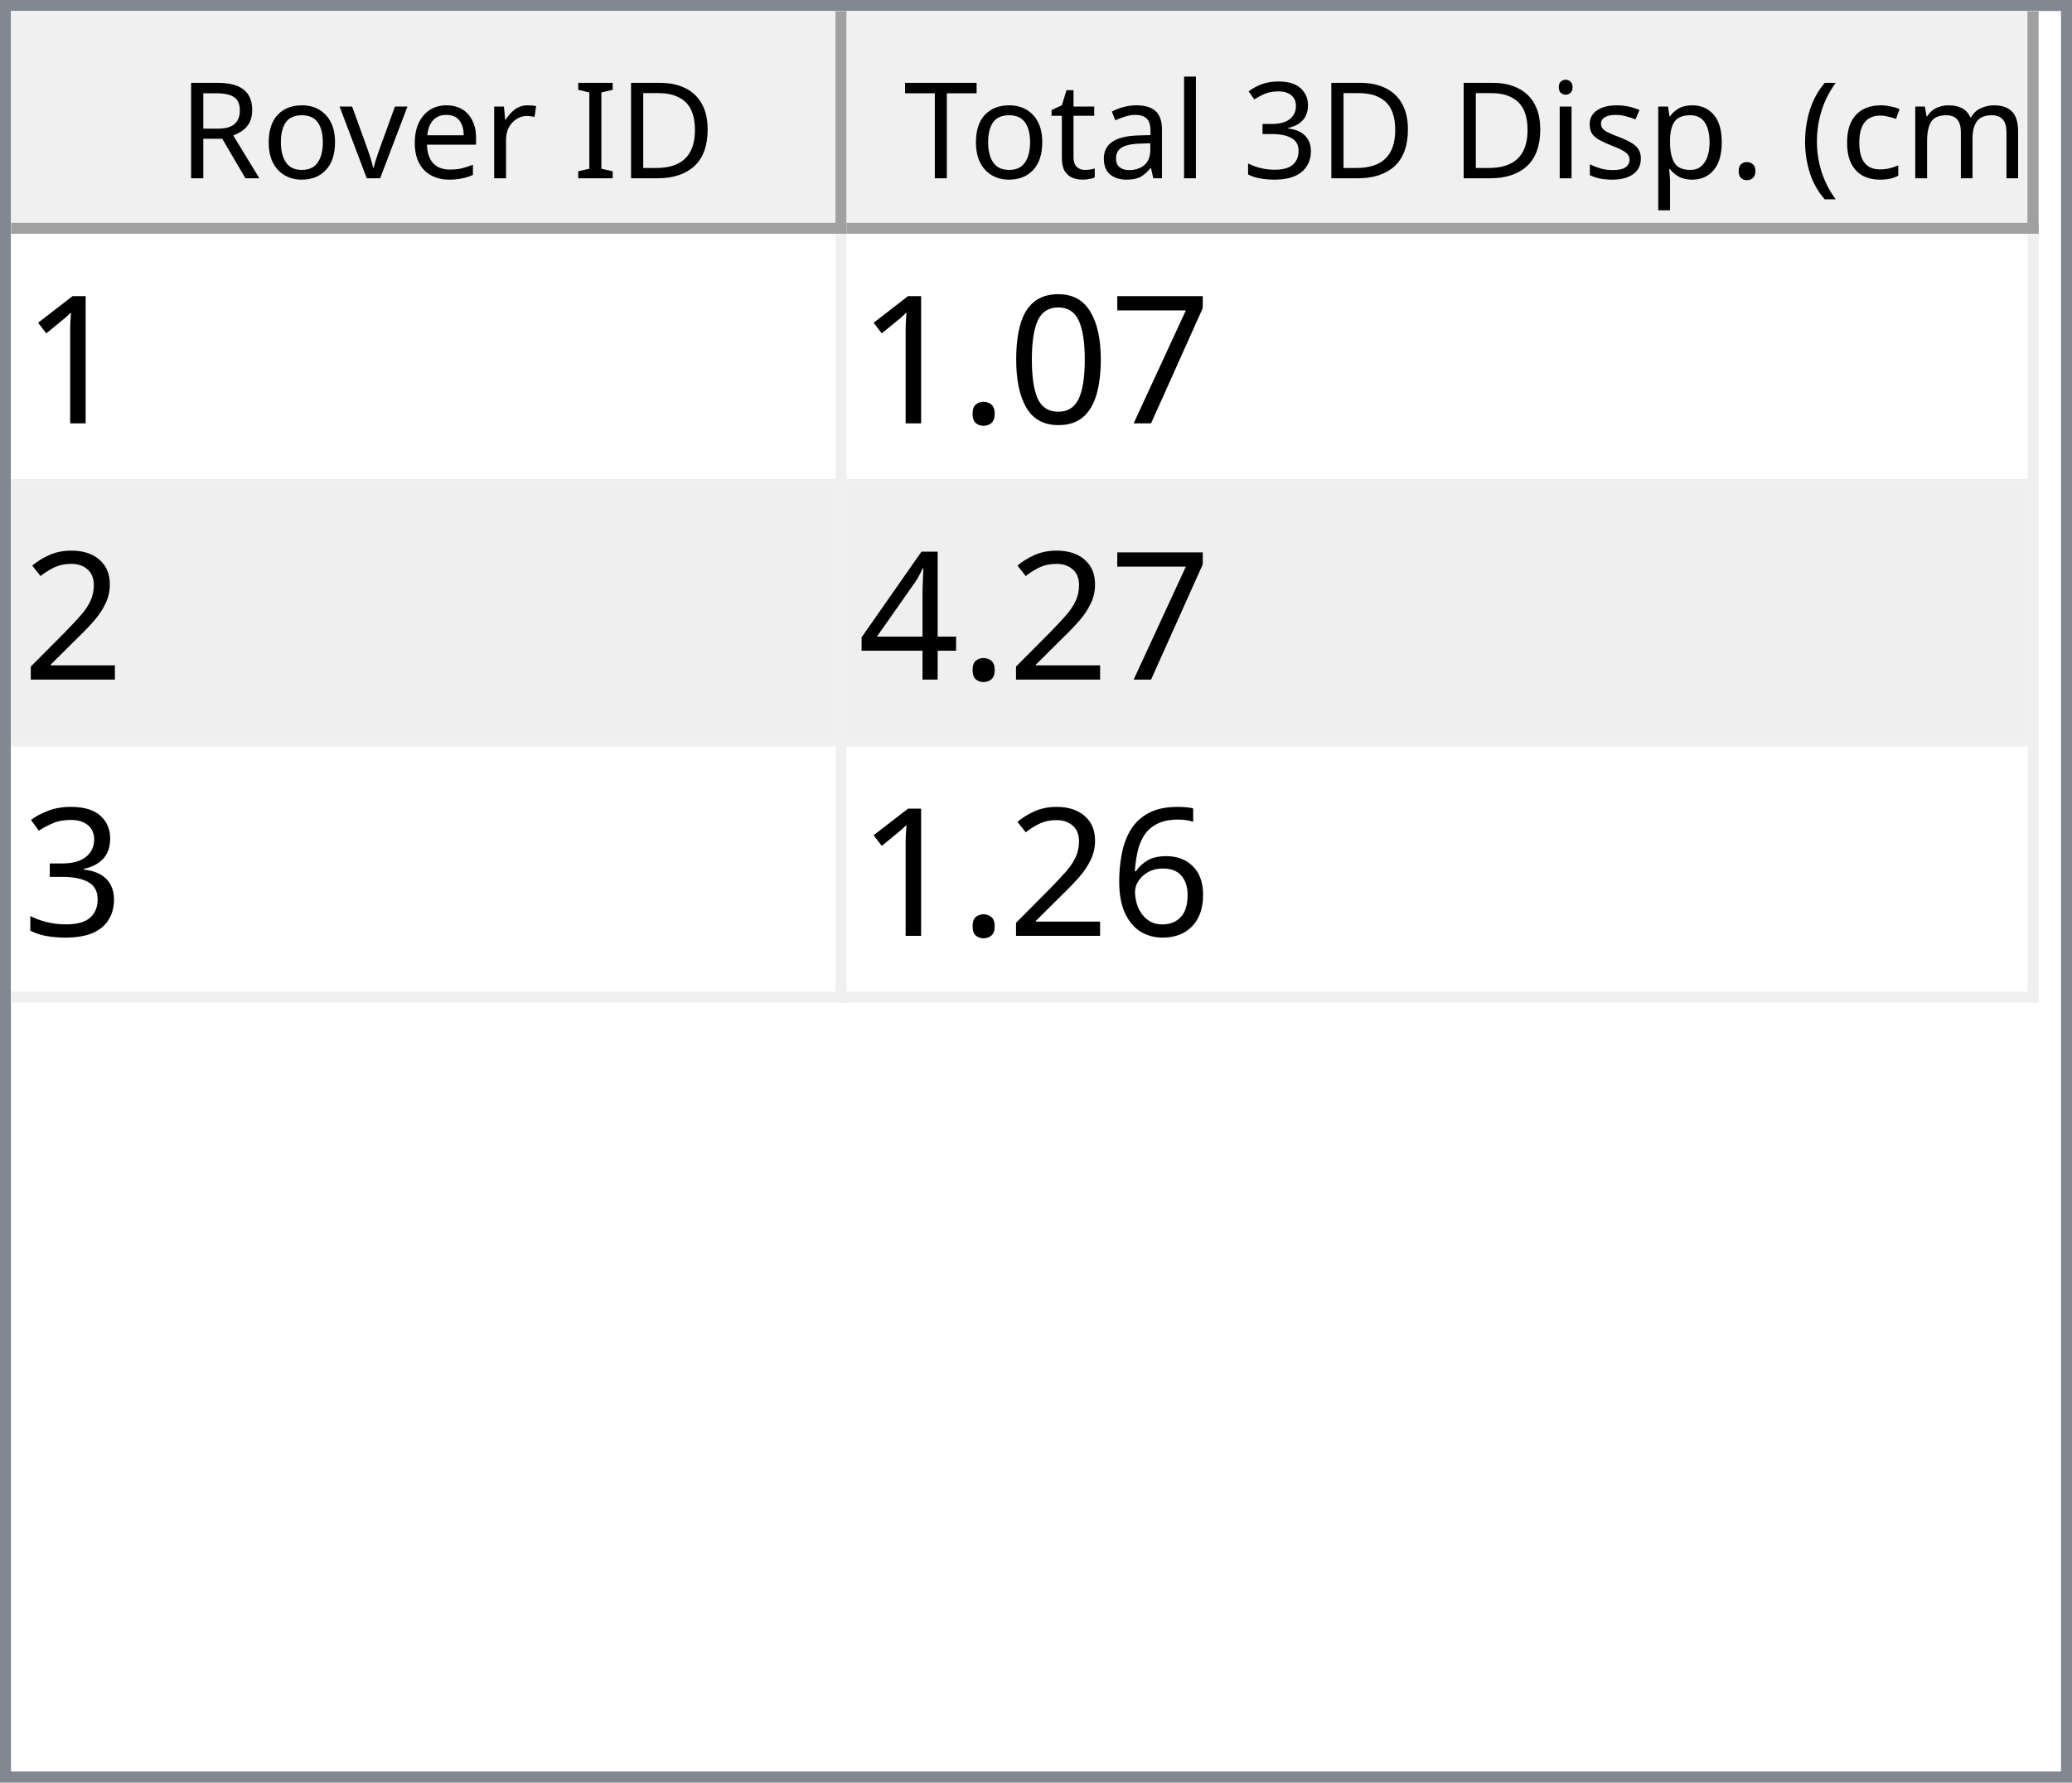
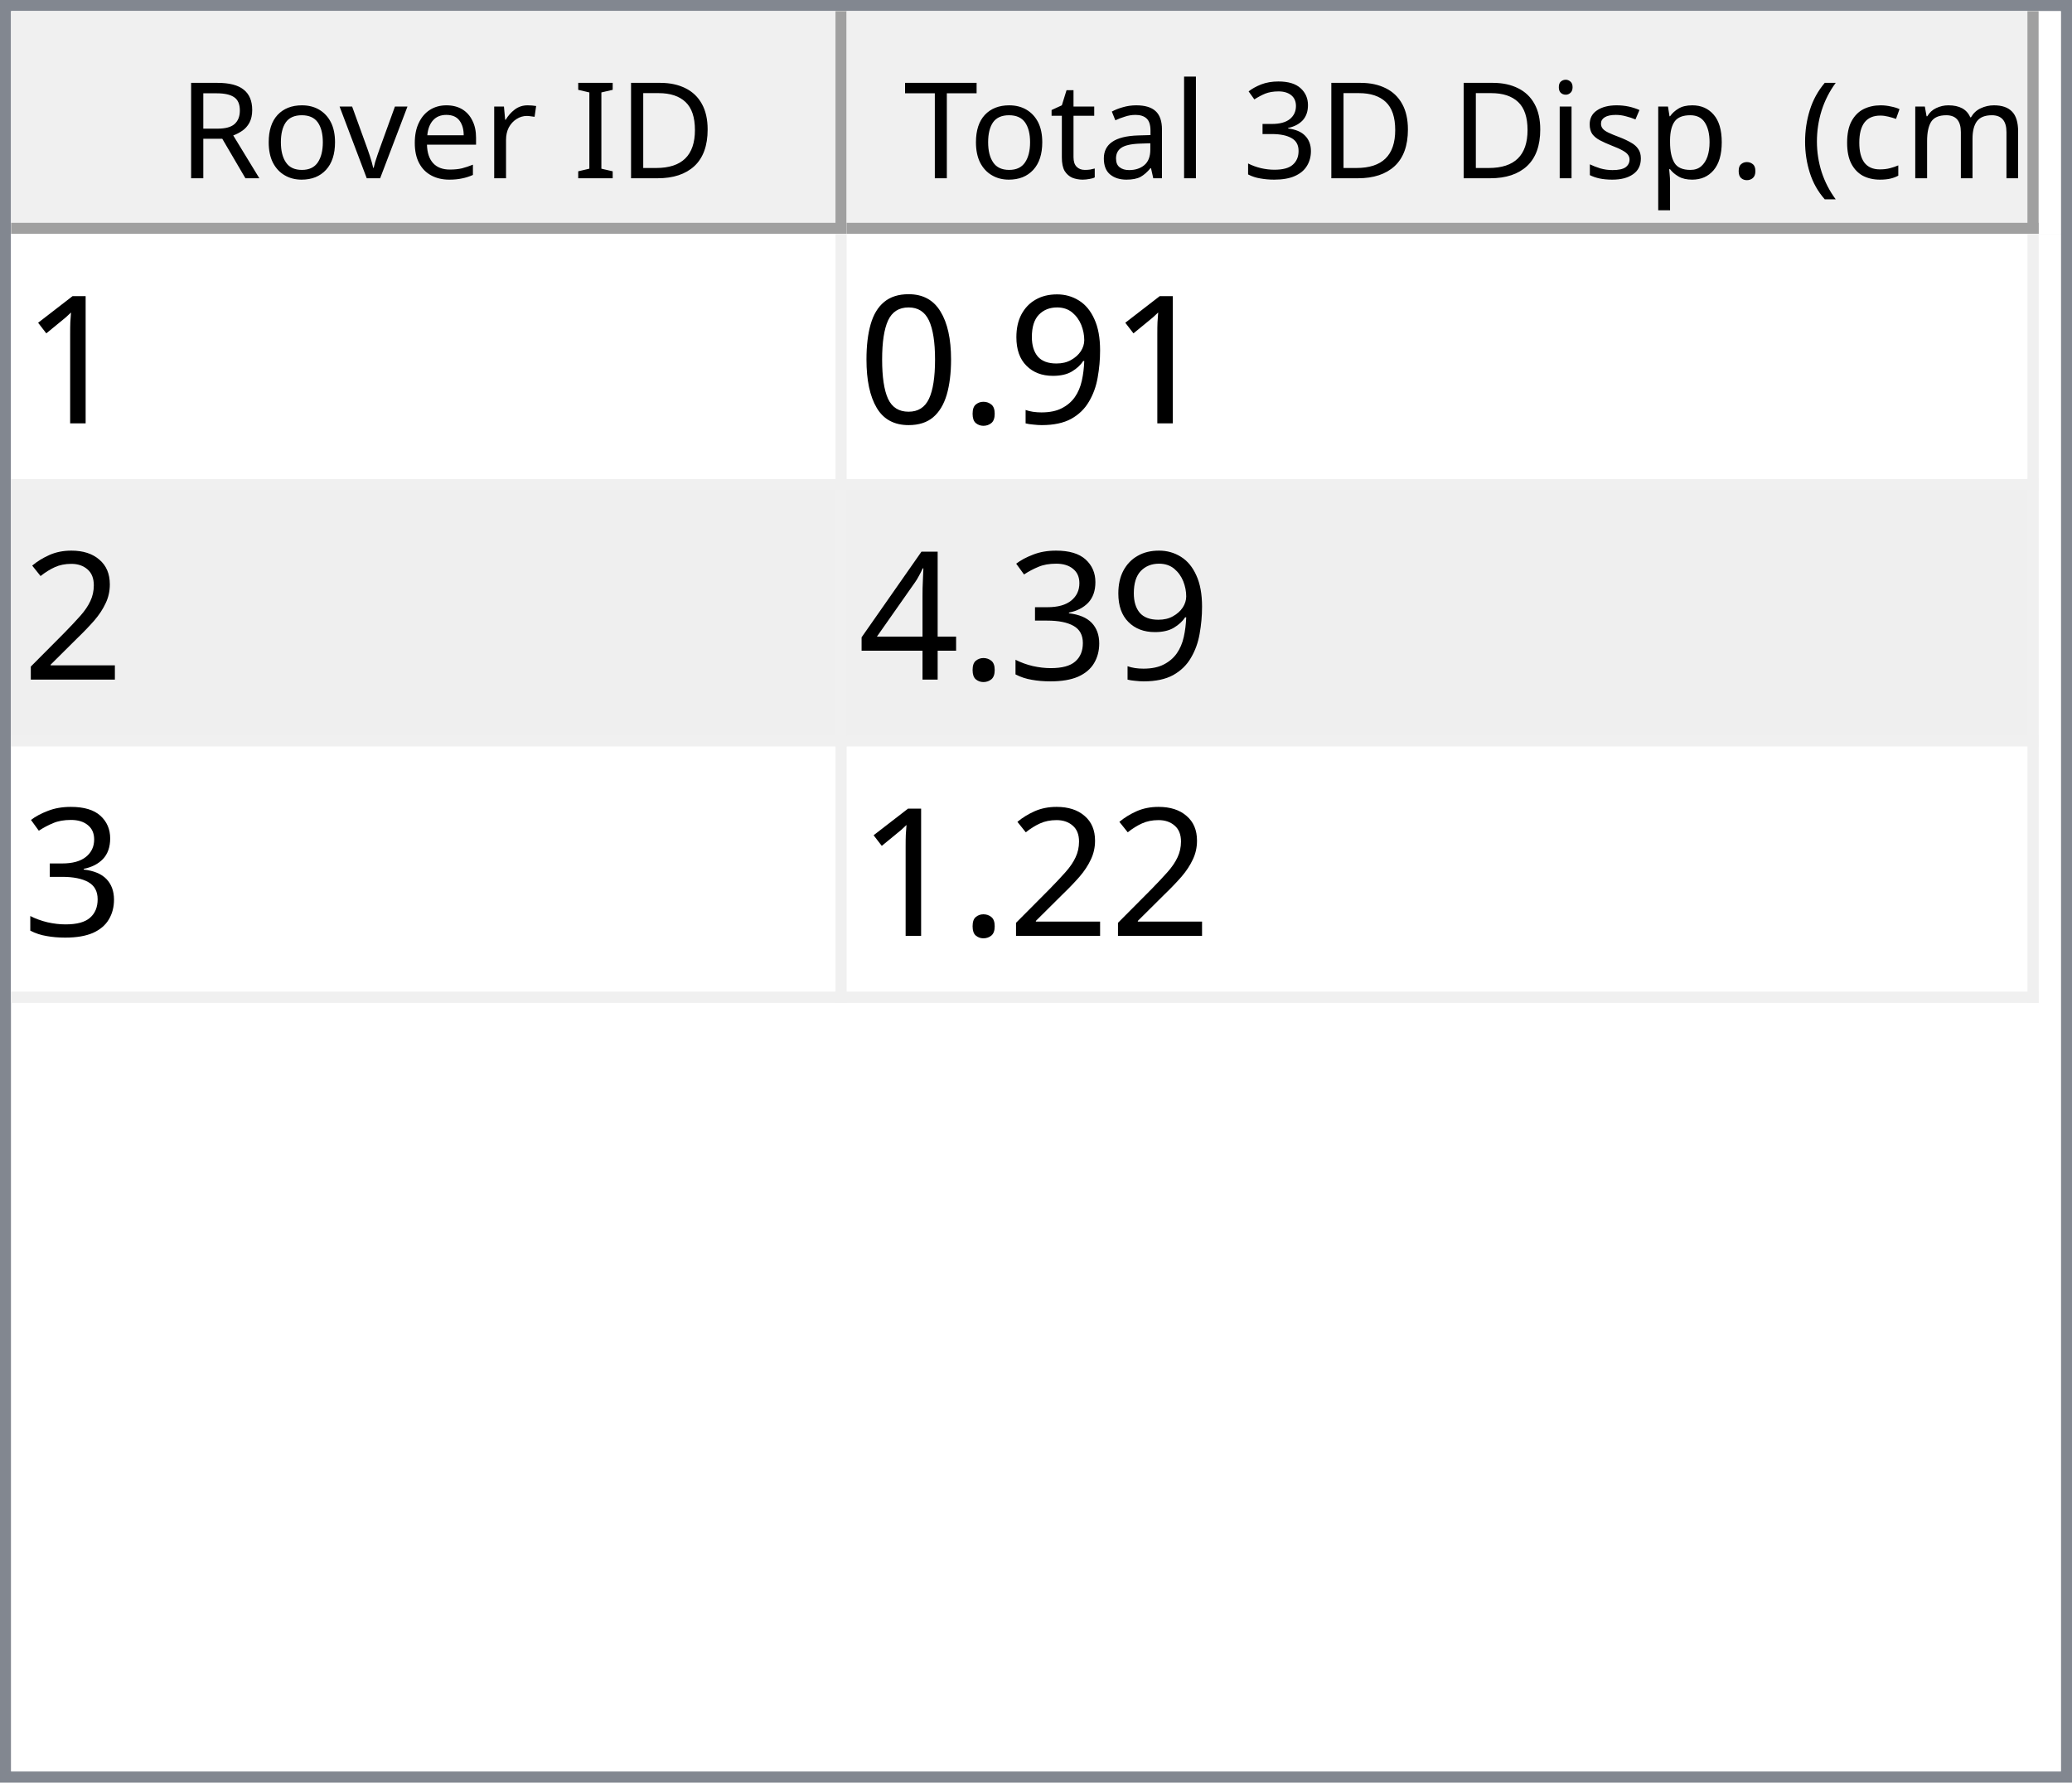
<svg xmlns="http://www.w3.org/2000/svg" style="fill-opacity:1; color-rendering:auto; color-interpolation:auto; text-rendering:auto; stroke:black; stroke-linecap:square; stroke-miterlimit:10; shape-rendering:auto; stroke-opacity:1; fill:black; stroke-dasharray:none; font-weight:normal; stroke-width:1; font-family:'Dialog'; font-style:normal; stroke-linejoin:miter; font-size:12px; stroke-dashoffset:0; image-rendering:auto;" width="186" height="160">
  <defs id="genericDefs" />
  <g>
    <defs id="defs1">
      <clipPath clipPathUnits="userSpaceOnUse" id="clipPath1">
        <path d="M0 0 L186 0 L186 160 L0 160 L0 0 Z" />
      </clipPath>
      <clipPath clipPathUnits="userSpaceOnUse" id="clipPath2">
        <path d="M0 0 L0 160 L186 160 L186 0 Z" />
      </clipPath>
      <clipPath clipPathUnits="userSpaceOnUse" id="clipPath3">
        <path d="M0 0 L0 20 L184 20 L184 0 Z" />
      </clipPath>
      <clipPath clipPathUnits="userSpaceOnUse" id="clipPath4">
        <path d="M0 0 L0 20 L75 20 L75 0 Z" />
      </clipPath>
      <clipPath clipPathUnits="userSpaceOnUse" id="clipPath5">
        <path d="M1 1 L1 19 L74 19 L74 1 Z" />
      </clipPath>
      <clipPath clipPathUnits="userSpaceOnUse" id="clipPath6">
        <path d="M0 0 L0 18 L73 18 L73 0 Z" />
      </clipPath>
      <clipPath clipPathUnits="userSpaceOnUse" id="clipPath7">
        <path d="M-0.5 -0.5 L-0.5 19.5 L74.5 19.5 L74.5 -0.5 Z" />
      </clipPath>
      <clipPath clipPathUnits="userSpaceOnUse" id="clipPath8">
        <path d="M0 0 L0 20 L107 20 L107 0 Z" />
      </clipPath>
      <clipPath clipPathUnits="userSpaceOnUse" id="clipPath9">
        <path d="M1 1 L1 19 L106 19 L106 1 Z" />
      </clipPath>
      <clipPath clipPathUnits="userSpaceOnUse" id="clipPath10">
        <path d="M0 0 L0 18 L105 18 L105 0 Z" />
      </clipPath>
      <clipPath clipPathUnits="userSpaceOnUse" id="clipPath11">
        <path d="M-0.5 -0.5 L-0.5 19.5 L106.5 19.5 L106.5 -0.5 Z" />
      </clipPath>
      <clipPath clipPathUnits="userSpaceOnUse" id="clipPath12">
        <path d="M0 0 L0 138 L184 138 L184 0 Z" />
      </clipPath>
      <clipPath clipPathUnits="userSpaceOnUse" id="clipPath13">
        <path d="M0 0 L0 69 L182 69 L182 0 Z" />
      </clipPath>
      <clipPath clipPathUnits="userSpaceOnUse" id="clipPath14">
        <path d="M-0.5 -0.5 L-0.5 68.5 L181.5 68.5 L181.5 -0.5 Z" />
      </clipPath>
      <clipPath clipPathUnits="userSpaceOnUse" id="clipPath15">
        <path d="M0 0 L0 22 L74 22 L74 0 Z" />
      </clipPath>
      <clipPath clipPathUnits="userSpaceOnUse" id="clipPath16">
        <path d="M0 0 L0 22 L106 22 L106 0 Z" />
      </clipPath>
      <font horiz-adv-x="64.551" id="font1">
        <font-face ascent="107.91" descent="25.098" units-per-em="100" style="font-style:normal; font-family:Segoe UI; font-weight:normal;" />
        <missing-glyph horiz-adv-x="64.551" d="M8.109 0 L8.109 68.266 L56.453 68.266 L56.453 0 L8.109 0 ZM15.328 7.234 L49.219 7.234 L49.219 61.031 L15.328 61.031 L15.328 7.234 Z" />
        <glyph unicode="D" horiz-adv-x="70.117" d="M9.188 0 L9.188 70.016 L28.516 70.016 Q65.531 70.016 65.531 35.891 Q65.531 19.672 55.25 9.836 Q44.969 0 27.734 0 L9.188 0 ZM17.391 62.594 L17.391 7.422 L27.828 7.422 Q41.609 7.422 49.273 14.797 Q56.938 22.172 56.938 35.688 Q56.938 62.594 28.328 62.594 L17.391 62.594 Z" />
        <glyph unicode="I" horiz-adv-x="26.611" d="M17.391 0 L9.188 0 L9.188 70.016 L17.391 70.016 L17.391 0 Z" />
        <glyph unicode=" " horiz-adv-x="27.393" d="" />
        <glyph unicode="r" horiz-adv-x="34.766" d="M34.188 41.891 Q32.078 43.5 28.125 43.5 Q23 43.5 19.555 38.672 Q16.109 33.844 16.109 25.484 L16.109 0 L8.109 0 L8.109 50 L16.109 50 L16.109 39.703 L16.312 39.703 Q18.016 44.969 21.531 47.922 Q25.047 50.875 29.391 50.875 Q32.516 50.875 34.188 50.203 L34.188 41.891 Z" />
        <glyph unicode="e" horiz-adv-x="52.295" d="M48.297 23 L12.984 23 Q13.188 14.656 17.484 10.109 Q21.781 5.562 29.297 5.562 Q37.75 5.562 44.828 11.141 L44.828 3.609 Q38.234 -1.172 27.391 -1.172 Q16.797 -1.172 10.742 5.641 Q4.688 12.453 4.688 24.812 Q4.688 36.469 11.305 43.82 Q17.922 51.172 27.734 51.172 Q37.547 51.172 42.922 44.828 Q48.297 38.484 48.297 27.203 L48.297 23 ZM40.094 29.781 Q40.047 36.719 36.75 40.578 Q33.453 44.438 27.594 44.438 Q21.922 44.438 17.969 40.383 Q14.016 36.328 13.094 29.781 L40.094 29.781 Z" />
        <glyph unicode="v" horiz-adv-x="47.9" d="M47.406 50 L27.484 0 L19.625 0 L0.688 50 L9.469 50 L22.172 13.672 Q23.578 9.672 23.922 6.688 L24.125 6.688 Q24.609 10.453 25.688 13.484 L38.969 50 L47.406 50 Z" />
        <glyph unicode="o" horiz-adv-x="58.594" d="M29 -1.172 Q17.922 -1.172 11.305 5.836 Q4.688 12.844 4.688 24.422 Q4.688 37.016 11.57 44.094 Q18.453 51.172 30.172 51.172 Q41.359 51.172 47.633 44.289 Q53.906 37.406 53.906 25.203 Q53.906 13.234 47.141 6.031 Q40.375 -1.172 29 -1.172 ZM29.594 44.438 Q21.875 44.438 17.383 39.188 Q12.891 33.938 12.891 24.703 Q12.891 15.828 17.43 10.695 Q21.969 5.562 29.594 5.562 Q37.359 5.562 41.531 10.594 Q45.703 15.625 45.703 24.906 Q45.703 34.281 41.531 39.359 Q37.359 44.438 29.594 44.438 Z" />
        <glyph unicode="R" horiz-adv-x="59.814" d="M59.375 0 L49.609 0 L37.891 19.625 Q36.281 22.359 34.766 24.289 Q33.25 26.219 31.664 27.438 Q30.078 28.656 28.25 29.219 Q26.422 29.781 24.125 29.781 L17.391 29.781 L17.391 0 L9.188 0 L9.188 70.016 L30.078 70.016 Q34.672 70.016 38.555 68.867 Q42.438 67.719 45.289 65.375 Q48.141 63.031 49.758 59.547 Q51.375 56.062 51.375 51.375 Q51.375 47.703 50.273 44.656 Q49.172 41.609 47.148 39.211 Q45.125 36.812 42.266 35.133 Q39.406 33.453 35.844 32.516 L35.844 32.328 Q37.594 31.547 38.891 30.547 Q40.188 29.547 41.359 28.18 Q42.531 26.812 43.68 25.078 Q44.828 23.344 46.234 21.047 L59.375 0 ZM17.391 62.594 L17.391 37.203 L28.516 37.203 Q31.594 37.203 34.203 38.133 Q36.812 39.062 38.719 40.797 Q40.625 42.531 41.703 45.047 Q42.781 47.562 42.781 50.688 Q42.781 56.297 39.141 59.445 Q35.5 62.594 28.609 62.594 L17.391 62.594 Z" />
        <glyph unicode=")" horiz-adv-x="30.176" d="M8.297 -15.922 L1.172 -15.922 Q16.406 2.344 16.406 26.812 Q16.406 51.469 1.078 70.016 L8.297 70.016 Q23.531 52.156 23.531 26.703 Q23.531 1.375 8.297 -15.922 Z" />
        <glyph unicode="m" horiz-adv-x="86.133" d="M79.109 0 L71.094 0 L71.094 28.719 Q71.094 37.016 68.531 40.727 Q65.969 44.438 59.906 44.438 Q54.781 44.438 51.195 39.75 Q47.609 35.062 47.609 28.516 L47.609 0 L39.594 0 L39.594 29.688 Q39.594 44.438 28.219 44.438 Q22.953 44.438 19.531 40.016 Q16.109 35.594 16.109 28.516 L16.109 0 L8.109 0 L8.109 50 L16.109 50 L16.109 42.094 L16.312 42.094 Q21.625 51.172 31.844 51.172 Q36.969 51.172 40.773 48.312 Q44.578 45.453 46 40.828 Q51.562 51.172 62.594 51.172 Q79.109 51.172 79.109 30.812 L79.109 0 Z" />
        <glyph unicode="c" horiz-adv-x="46.191" d="M42.188 2.297 Q36.422 -1.172 28.516 -1.172 Q17.828 -1.172 11.258 5.789 Q4.688 12.75 4.688 23.828 Q4.688 36.188 11.766 43.68 Q18.844 51.172 30.672 51.172 Q37.25 51.172 42.281 48.734 L42.281 40.531 Q36.719 44.438 30.375 44.438 Q22.703 44.438 17.797 38.945 Q12.891 33.453 12.891 24.516 Q12.891 15.719 17.508 10.641 Q22.125 5.562 29.891 5.562 Q36.422 5.562 42.188 9.906 L42.188 2.297 Z" />
        <glyph unicode="(" horiz-adv-x="30.176" d="M29.109 -15.922 L21.969 -15.922 Q6.844 1.375 6.844 26.703 Q6.844 52.156 21.969 70.016 L29.203 70.016 Q13.875 51.469 13.875 26.812 Q13.875 2.344 29.109 -15.922 Z" />
        <glyph unicode="." horiz-adv-x="21.68" d="M10.891 -1.078 Q8.641 -1.078 7.055 0.539 Q5.469 2.156 5.469 4.391 Q5.469 6.641 7.055 8.273 Q8.641 9.906 10.891 9.906 Q13.188 9.906 14.797 8.273 Q16.406 6.641 16.406 4.391 Q16.406 2.156 14.797 0.539 Q13.188 -1.078 10.891 -1.078 Z" />
        <glyph unicode="p" horiz-adv-x="58.789" d="M16.312 7.234 L16.109 7.234 L16.109 -23 L8.109 -23 L8.109 50 L16.109 50 L16.109 41.219 L16.312 41.219 Q22.219 51.172 33.594 51.172 Q43.266 51.172 48.688 44.461 Q54.109 37.75 54.109 26.469 Q54.109 13.922 48 6.375 Q41.891 -1.172 31.297 -1.172 Q21.578 -1.172 16.312 7.234 ZM16.109 27.391 L16.109 20.406 Q16.109 14.203 20.141 9.883 Q24.172 5.562 30.375 5.562 Q37.641 5.562 41.773 11.133 Q45.906 16.703 45.906 26.609 Q45.906 34.969 42.047 39.703 Q38.188 44.438 31.594 44.438 Q24.609 44.438 20.359 39.578 Q16.109 34.719 16.109 27.391 Z" />
        <glyph unicode="s" horiz-adv-x="42.432" d="M5.078 1.812 L5.078 10.406 Q11.625 5.562 19.484 5.562 Q30.031 5.562 30.031 12.594 Q30.031 14.594 29.125 15.992 Q28.219 17.391 26.68 18.461 Q25.141 19.531 23.07 20.383 Q21 21.234 18.609 22.172 Q15.281 23.484 12.766 24.828 Q10.25 26.172 8.57 27.859 Q6.891 29.547 6.031 31.695 Q5.172 33.844 5.172 36.719 Q5.172 40.234 6.789 42.945 Q8.406 45.656 11.086 47.484 Q13.766 49.312 17.211 50.242 Q20.656 51.172 24.312 51.172 Q30.812 51.172 35.938 48.922 L35.938 40.828 Q30.422 44.438 23.25 44.438 Q21 44.438 19.195 43.922 Q17.391 43.406 16.094 42.477 Q14.797 41.547 14.086 40.258 Q13.375 38.969 13.375 37.406 Q13.375 35.453 14.086 34.133 Q14.797 32.812 16.164 31.789 Q17.531 30.766 19.484 29.938 Q21.438 29.109 23.922 28.125 Q27.25 26.859 29.883 25.516 Q32.516 24.172 34.375 22.484 Q36.234 20.797 37.234 18.602 Q38.234 16.406 38.234 13.375 Q38.234 9.672 36.602 6.938 Q34.969 4.203 32.234 2.398 Q29.5 0.594 25.93 -0.289 Q22.359 -1.172 18.453 -1.172 Q10.75 -1.172 5.078 1.812 Z" />
        <glyph unicode="i" horiz-adv-x="24.219" d="M12.203 62.703 Q10.062 62.703 8.547 64.164 Q7.031 65.625 7.031 67.875 Q7.031 70.125 8.547 71.609 Q10.062 73.094 12.203 73.094 Q14.406 73.094 15.945 71.609 Q17.484 70.125 17.484 67.875 Q17.484 65.719 15.945 64.211 Q14.406 62.703 12.203 62.703 ZM16.109 0 L8.109 0 L8.109 50 L16.109 50 L16.109 0 Z" />
        <glyph unicode="3" horiz-adv-x="53.906" d="M46.531 19.828 Q46.531 15.094 44.75 11.211 Q42.969 7.328 39.719 4.57 Q36.469 1.812 31.93 0.297 Q27.391 -1.219 21.922 -1.219 Q11.922 -1.219 6 2.594 L6 11.188 Q13.094 5.609 22.219 5.609 Q25.875 5.609 28.828 6.539 Q31.781 7.469 33.906 9.227 Q36.031 10.984 37.18 13.477 Q38.328 15.969 38.328 19.094 Q38.328 32.812 18.797 32.812 L12.984 32.812 L12.984 39.594 L18.5 39.594 Q35.797 39.594 35.797 52.484 Q35.797 64.406 22.609 64.406 Q15.188 64.406 8.688 59.422 L8.688 67.188 Q15.375 71.188 24.609 71.188 Q29 71.188 32.57 69.969 Q36.141 68.75 38.68 66.555 Q41.219 64.359 42.609 61.281 Q44 58.203 44 54.5 Q44 40.672 30.031 36.719 L30.031 36.531 Q33.594 36.141 36.625 34.797 Q39.656 33.453 41.852 31.305 Q44.047 29.156 45.289 26.25 Q46.531 23.344 46.531 19.828 Z" />
        <glyph unicode="l" horiz-adv-x="24.219" d="M16.109 0 L8.109 0 L8.109 74.031 L16.109 74.031 L16.109 0 Z" />
        <glyph unicode="a" horiz-adv-x="50.879" d="M43.891 0 L35.891 0 L35.891 7.812 L35.688 7.812 Q30.469 -1.172 20.312 -1.172 Q12.844 -1.172 8.617 2.781 Q4.391 6.734 4.391 13.281 Q4.391 27.297 20.906 29.594 L35.891 31.688 Q35.891 44.438 25.594 44.438 Q16.547 44.438 9.281 38.281 L9.281 46.484 Q16.656 51.172 26.266 51.172 Q43.891 51.172 43.891 32.516 L43.891 0 ZM35.891 25.297 L23.828 23.641 Q18.266 22.859 15.43 20.875 Q12.594 18.891 12.594 13.875 Q12.594 10.203 15.211 7.883 Q17.828 5.562 22.172 5.562 Q28.125 5.562 32.008 9.742 Q35.891 13.922 35.891 20.312 L35.891 25.297 Z" />
        <glyph unicode="t" horiz-adv-x="33.887" d="M31.297 0.484 Q28.469 -1.078 23.828 -1.078 Q10.688 -1.078 10.688 13.578 L10.688 43.172 L2.094 43.172 L2.094 50 L10.688 50 L10.688 62.203 L18.703 64.797 L18.703 50 L31.297 50 L31.297 43.172 L18.703 43.172 L18.703 14.984 Q18.703 9.969 20.414 7.82 Q22.125 5.672 26.078 5.672 Q29.109 5.672 31.297 7.328 L31.297 0.484 Z" />
        <glyph unicode="T" horiz-adv-x="52.393" d="M50.594 62.594 L30.375 62.594 L30.375 0 L22.172 0 L22.172 62.594 L2 62.594 L2 70.016 L50.594 70.016 L50.594 62.594 Z" />
      </font>
      <font horiz-adv-x="75.0" id="font2">
        <font-face ascent="100.537" descent="21.973" units-per-em="100" style="font-style:normal; font-family:sans-serif; font-weight:normal;" />
        <missing-glyph horiz-adv-x="75.0" d="M12.5 0 L12.5 62.5 L62.5 62.5 L62.5 0 L12.5 0 ZM14.062 1.562 L60.938 1.562 L60.938 60.938 L14.062 60.938 L14.062 1.562 Z" />
        <glyph unicode="1" horiz-adv-x="55.615" d="M37.25 0 L28.469 0 L28.469 56 Q25.297 52.984 20.141 49.953 Q14.984 46.922 10.891 45.406 L10.891 53.906 Q18.266 57.375 23.781 62.305 Q29.297 67.234 31.594 71.875 L37.25 71.875 L37.25 0 Z" />
-         <glyph unicode="7" horiz-adv-x="55.615" d="M4.734 62.203 L4.734 70.656 L51.078 70.656 L51.078 63.812 Q44.234 56.547 37.523 44.484 Q30.812 32.422 27.156 19.672 Q24.516 10.688 23.781 0 L14.75 0 Q14.891 8.453 18.062 20.414 Q21.234 32.375 27.172 43.484 Q33.109 54.594 39.797 62.203 L4.734 62.203 Z" />
+         <glyph unicode="9" horiz-adv-x="55.615" d="M5.469 16.547 L13.922 17.328 Q14.984 11.375 18.016 8.688 Q21.047 6 25.781 6 Q29.828 6 32.883 7.859 Q35.938 9.719 37.891 12.82 Q39.844 15.922 41.164 21.195 Q42.484 26.469 42.484 31.938 Q42.484 32.516 42.438 33.688 Q39.797 29.5 35.234 26.883 Q30.672 24.266 25.344 24.266 Q16.453 24.266 10.305 30.711 Q4.156 37.156 4.156 47.703 Q4.156 58.594 10.578 65.234 Q17 71.875 26.656 71.875 Q33.641 71.875 39.43 68.117 Q45.219 64.359 48.219 57.398 Q51.219 50.438 51.219 37.25 Q51.219 23.531 48.242 15.406 Q45.266 7.281 39.383 3.031 Q33.5 -1.219 25.594 -1.219 Q17.188 -1.219 11.867 3.445 Q6.547 8.109 5.469 16.547 ZM41.453 48.141 Q41.453 55.719 37.43 60.156 Q33.406 64.594 27.734 64.594 Q21.875 64.594 17.531 59.812 Q13.188 55.031 13.188 47.406 Q13.188 40.578 17.312 36.305 Q21.438 32.031 27.484 32.031 Q33.594 32.031 37.523 36.305 Q41.453 40.578 41.453 48.141 Z" />
+         <glyph unicode="." horiz-adv-x="27.783" d="M9.078 0 L9.078 10.016 L19.094 10.016 L19.094 0 L9.078 0 Z" />
        <glyph unicode="0" horiz-adv-x="55.615" d="M4.156 35.297 Q4.156 48 6.766 55.742 Q9.375 63.484 14.523 67.68 Q19.672 71.875 27.484 71.875 Q33.25 71.875 37.594 69.555 Q41.938 67.234 44.773 62.867 Q47.609 58.5 49.219 52.227 Q50.828 45.953 50.828 35.297 Q50.828 22.703 48.242 14.969 Q45.656 7.234 40.508 3.008 Q35.359 -1.219 27.484 -1.219 Q17.141 -1.219 11.234 6.203 Q4.156 15.141 4.156 35.297 ZM13.188 35.297 Q13.188 17.672 17.312 11.836 Q21.438 6 27.484 6 Q33.547 6 37.672 11.859 Q41.797 17.719 41.797 35.297 Q41.797 52.984 37.672 58.789 Q33.547 64.594 27.391 64.594 Q21.344 64.594 17.719 59.469 Q13.188 52.938 13.188 35.297 Z" />
-         <glyph unicode="." horiz-adv-x="27.783" d="M9.078 0 L9.078 10.016 L19.094 10.016 L19.094 0 L9.078 0 Z" />
        <glyph unicode="2" horiz-adv-x="55.615" d="M50.344 8.453 L50.344 0 L3.031 0 Q2.938 3.172 4.047 6.109 Q5.859 10.938 9.836 15.625 Q13.812 20.312 21.344 26.469 Q33.016 36.031 37.117 41.625 Q41.219 47.219 41.219 52.203 Q41.219 57.422 37.477 61.008 Q33.734 64.594 27.734 64.594 Q21.391 64.594 17.578 60.789 Q13.766 56.984 13.719 50.25 L4.688 51.172 Q5.609 61.281 11.664 66.578 Q17.719 71.875 27.938 71.875 Q38.234 71.875 44.242 66.164 Q50.25 60.453 50.25 52 Q50.25 47.703 48.492 43.555 Q46.734 39.406 42.656 34.812 Q38.578 30.219 29.109 22.219 Q21.188 15.578 18.945 13.211 Q16.703 10.844 15.234 8.453 L50.344 8.453 Z" />
+         <glyph unicode="3" horiz-adv-x="55.615" d="M4.203 18.891 L12.984 20.062 Q14.5 12.594 18.141 9.297 Q21.781 6 27 6 Q33.203 6 37.477 10.297 Q41.75 14.594 41.75 20.953 Q41.75 27 37.797 30.93 Q33.844 34.859 27.734 34.859 Q25.25 34.859 21.531 33.891 L22.516 41.609 Q23.391 41.5 23.922 41.5 Q29.547 41.5 34.039 44.43 Q38.531 47.359 38.531 53.469 Q38.531 58.297 35.258 61.477 Q31.984 64.656 26.812 64.656 Q21.688 64.656 18.266 61.43 Q14.844 58.203 13.875 51.766 L5.078 53.328 Q6.688 62.156 12.398 67.016 Q18.109 71.875 26.609 71.875 Q32.469 71.875 37.398 69.359 Q42.328 66.844 44.945 62.5 Q47.562 58.156 47.562 53.266 Q47.562 48.641 45.07 44.828 Q42.578 41.016 37.703 38.766 Q44.047 37.312 47.562 32.695 Q51.078 28.078 51.078 21.141 Q51.078 11.766 44.242 5.25 Q37.406 -1.266 26.953 -1.266 Q17.531 -1.266 11.305 4.352 Q5.078 9.969 4.203 18.891 Z" />
        <glyph unicode="4" horiz-adv-x="55.615" d="M32.328 0 L32.328 17.141 L1.266 17.141 L1.266 25.203 L33.938 71.578 L41.109 71.578 L41.109 25.203 L50.781 25.203 L50.781 17.141 L41.109 17.141 L41.109 0 L32.328 0 ZM32.328 25.203 L32.328 57.469 L9.906 25.203 L32.328 25.203 Z" />
-         <glyph unicode="3" horiz-adv-x="55.615" d="M4.203 18.891 L12.984 20.062 Q14.5 12.594 18.141 9.297 Q21.781 6 27 6 Q33.203 6 37.477 10.297 Q41.75 14.594 41.75 20.953 Q41.75 27 37.797 30.93 Q33.844 34.859 27.734 34.859 Q25.25 34.859 21.531 33.891 L22.516 41.609 Q23.391 41.5 23.922 41.5 Q29.547 41.5 34.039 44.43 Q38.531 47.359 38.531 53.469 Q38.531 58.297 35.258 61.477 Q31.984 64.656 26.812 64.656 Q21.688 64.656 18.266 61.43 Q14.844 58.203 13.875 51.766 L5.078 53.328 Q6.688 62.156 12.398 67.016 Q18.109 71.875 26.609 71.875 Q32.469 71.875 37.398 69.359 Q42.328 66.844 44.945 62.5 Q47.562 58.156 47.562 53.266 Q47.562 48.641 45.07 44.828 Q42.578 41.016 37.703 38.766 Q44.047 37.312 47.562 32.695 Q51.078 28.078 51.078 21.141 Q51.078 11.766 44.242 5.25 Q37.406 -1.266 26.953 -1.266 Q17.531 -1.266 11.305 4.352 Q5.078 9.969 4.203 18.891 Z" />
-         <glyph unicode="6" horiz-adv-x="55.615" d="M49.75 54.047 L41.016 53.375 Q39.844 58.547 37.703 60.891 Q34.125 64.656 28.906 64.656 Q24.703 64.656 21.531 62.312 Q17.391 59.281 14.992 53.469 Q12.594 47.656 12.5 36.922 Q15.672 41.75 20.266 44.094 Q24.859 46.438 29.891 46.438 Q38.672 46.438 44.852 39.969 Q51.031 33.5 51.031 23.25 Q51.031 16.5 48.125 10.719 Q45.219 4.938 40.141 1.859 Q35.062 -1.219 28.609 -1.219 Q17.625 -1.219 10.695 6.859 Q3.766 14.938 3.766 33.5 Q3.766 54.25 11.422 63.672 Q18.109 71.875 29.438 71.875 Q37.891 71.875 43.289 67.141 Q48.688 62.406 49.75 54.047 ZM13.875 23.188 Q13.875 18.656 15.797 14.508 Q17.719 10.359 21.188 8.18 Q24.656 6 28.469 6 Q34.031 6 38.039 10.492 Q42.047 14.984 42.047 22.703 Q42.047 30.125 38.086 34.398 Q34.125 38.672 28.125 38.672 Q22.172 38.672 18.023 34.398 Q13.875 30.125 13.875 23.188 Z" />
      </font>
    </defs>
    <g style="fill:white; stroke:white;">
      <rect x="0" y="0" width="186" style="clip-path:url(#clipPath1); stroke:none;" height="160" />
    </g>
    <g style="fill:white; text-rendering:optimizeSpeed; color-rendering:optimizeSpeed; image-rendering:optimizeSpeed; shape-rendering:crispEdges; stroke:white; color-interpolation:sRGB;">
      <rect x="0" width="186" height="160" y="0" style="stroke:none;" />
      <path style="stroke:none;" d="M0 160 L186 160 L186 0 L0 0 Z" />
    </g>
    <g style="fill:rgb(240,240,240); font-family:'Segoe UI'; stroke:rgb(240,240,240);">
      <rect x="0" y="0" width="186" style="clip-path:url(#clipPath2); stroke:none;" height="160" />
    </g>
    <g style="fill:rgb(130,135,144); font-family:'Segoe UI'; stroke:rgb(130,135,144);">
      <path d="M0 0 L186 0 L186 160 L0 160 L0 0 ZM1 1 L185 1 L185 159 L1 159 L1 1 Z" style="fill-rule:evenodd; clip-path:url(#clipPath2); stroke:none;" />
    </g>
    <g style="fill:white; font-family:'Segoe UI'; stroke:white;" transform="translate(1,1)">
      <rect x="0" y="0" width="184" style="clip-path:url(#clipPath3); stroke:none;" height="20" />
    </g>
    <g style="fill:rgb(240,240,240); font-family:'Segoe UI'; stroke:rgb(240,240,240);" transform="translate(1,1)">
      <rect x="0" y="0" width="75" style="clip-path:url(#clipPath4); stroke:none;" height="20" />
    </g>
    <g style="font-family:'Segoe UI';" transform="translate(2,2)">
      <text x="14" xml:space="preserve" y="14" style="clip-path:url(#clipPath6); stroke:none;">Rover ID</text>
    </g>
    <g style="fill:rgb(160,160,160); font-family:'Segoe UI'; stroke:rgb(160,160,160); stroke-linejoin:bevel;" transform="translate(1.5,1.5)">
      <line x1="74" x2="74" y1="0" style="fill:none; clip-path:url(#clipPath7);" y2="19" />
    </g>
    <g style="fill:rgb(160,160,160); font-family:'Segoe UI'; stroke:rgb(160,160,160); stroke-linejoin:bevel;" transform="matrix(1,0,0,1,1,1) translate(0.5,0.5)">
      <line x1="0" x2="74" y1="19" style="fill:none; clip-path:url(#clipPath7);" y2="19" />
    </g>
    <g style="fill:rgb(240,240,240); font-family:'Segoe UI'; stroke:rgb(240,240,240);" transform="translate(76,1)">
      <rect x="0" y="0" width="107" style="clip-path:url(#clipPath8); stroke:none;" height="20" />
    </g>
    <g style="font-family:'Segoe UI';" transform="translate(77,2)">
      <text x="1" xml:space="preserve" y="14" style="clip-path:url(#clipPath10); stroke:none;"> Total 3D Disp. (cm)</text>
    </g>
    <g style="fill:rgb(160,160,160); font-family:'Segoe UI'; stroke:rgb(160,160,160); stroke-linejoin:bevel;" transform="translate(76.5,1.5)">
      <line x1="106" x2="106" y1="0" style="fill:none; clip-path:url(#clipPath11);" y2="19" />
    </g>
    <g style="fill:rgb(160,160,160); font-family:'Segoe UI'; stroke:rgb(160,160,160); stroke-linejoin:bevel;" transform="matrix(1,0,0,1,76,1) translate(0.5,0.5)">
      <line x1="0" x2="106" y1="19" style="fill:none; clip-path:url(#clipPath11);" y2="19" />
    </g>
    <g style="fill:white; font-family:'Segoe UI'; stroke:white;" transform="translate(1,21)">
      <rect x="0" y="0" width="184" style="clip-path:url(#clipPath12); stroke:none;" height="138" />
    </g>
    <g style="fill:rgb(240,240,240); font-size:16px; font-family:sans-serif; stroke:rgb(240,240,240);" transform="translate(1,21)">
      <rect x="0" y="0" width="182" style="clip-path:url(#clipPath13); stroke:none;" height="69" />
      <line transform="translate(0.5,0.5)" x1="0" x2="181" y1="22" style="clip-path:url(#clipPath14); fill:none; stroke-linejoin:bevel;" y2="22" />
    </g>
    <g transform="matrix(1,0,0,1,1,21) translate(0.5,0.5)" style="fill:rgb(240,240,240); font-size:16px; font-family:sans-serif; stroke:rgb(240,240,240); stroke-linejoin:bevel;">
      <line x1="0" x2="181" y1="45" style="fill:none; clip-path:url(#clipPath14);" y2="45" />
    </g>
    <g transform="matrix(1,0,0,1,1,21) translate(0.5,0.5)" style="fill:rgb(240,240,240); font-size:16px; font-family:sans-serif; stroke:rgb(240,240,240); stroke-linejoin:bevel;">
      <line x1="0" x2="181" y1="68" style="fill:none; clip-path:url(#clipPath14);" y2="68" />
    </g>
    <g transform="matrix(1,0,0,1,1,21) translate(0.5,0.5)" style="fill:rgb(240,240,240); font-size:16px; font-family:sans-serif; stroke:rgb(240,240,240); stroke-linejoin:bevel;">
      <line x1="74" x2="74" y1="0" style="fill:none; clip-path:url(#clipPath14);" y2="68" />
    </g>
    <g transform="matrix(1,0,0,1,1,21) translate(0.5,0.5)" style="fill:rgb(240,240,240); font-size:16px; font-family:sans-serif; stroke:rgb(240,240,240); stroke-linejoin:bevel;">
      <line x1="181" x2="181" y1="0" style="fill:none; clip-path:url(#clipPath14);" y2="68" />
    </g>
    <g style="fill:white; font-size:16px; font-family:sans-serif; stroke:white;" transform="matrix(1,0,0,1,1,21)">
      <rect x="0" y="0" width="74" style="clip-path:url(#clipPath15); stroke:none;" height="22" />
      <text x="1" y="17" style="fill:black; clip-path:url(#clipPath15); stroke:none;" xml:space="preserve">1</text>
    </g>
    <g style="fill:white; font-size:16px; font-family:sans-serif; stroke:white;" transform="matrix(1,0,0,1,1,21) translate(75,0)">
      <rect x="0" y="0" width="106" style="clip-path:url(#clipPath16); stroke:none;" height="22" />
-       <text x="1" y="17" style="fill:black; clip-path:url(#clipPath16); stroke:none;" xml:space="preserve">1.07</text>
+       <text x="1" y="17" style="fill:black; clip-path:url(#clipPath16); stroke:none;" xml:space="preserve">0.91</text>
    </g>
    <g style="fill:rgb(239,239,239); font-size:16px; font-family:sans-serif; stroke:rgb(239,239,239);" transform="matrix(1,0,0,1,1,21) translate(0,23)">
      <rect x="0" y="0" width="74" style="clip-path:url(#clipPath15); stroke:none;" height="22" />
      <text x="1" y="17" style="fill:black; clip-path:url(#clipPath15); stroke:none;" xml:space="preserve">2</text>
    </g>
    <g style="fill:rgb(239,239,239); font-size:16px; font-family:sans-serif; stroke:rgb(239,239,239);" transform="matrix(1,0,0,1,1,21) translate(75,23)">
      <rect x="0" y="0" width="106" style="clip-path:url(#clipPath16); stroke:none;" height="22" />
-       <text x="1" y="17" style="fill:black; clip-path:url(#clipPath16); stroke:none;" xml:space="preserve">4.27</text>
+       <text x="1" y="17" style="fill:black; clip-path:url(#clipPath16); stroke:none;" xml:space="preserve">4.39</text>
    </g>
    <g style="fill:white; font-size:16px; font-family:sans-serif; stroke:white;" transform="matrix(1,0,0,1,1,21) translate(0,46)">
      <rect x="0" y="0" width="74" style="clip-path:url(#clipPath15); stroke:none;" height="22" />
      <text x="1" y="17" style="fill:black; clip-path:url(#clipPath15); stroke:none;" xml:space="preserve">3</text>
    </g>
    <g style="fill:white; font-size:16px; font-family:sans-serif; stroke:white;" transform="matrix(1,0,0,1,1,21) translate(75,46)">
      <rect x="0" y="0" width="106" style="clip-path:url(#clipPath16); stroke:none;" height="22" />
-       <text x="1" y="17" style="fill:black; clip-path:url(#clipPath16); stroke:none;" xml:space="preserve">1.26</text>
+       <text x="1" y="17" style="fill:black; clip-path:url(#clipPath16); stroke:none;" xml:space="preserve">1.22</text>
    </g>
  </g>
</svg>
